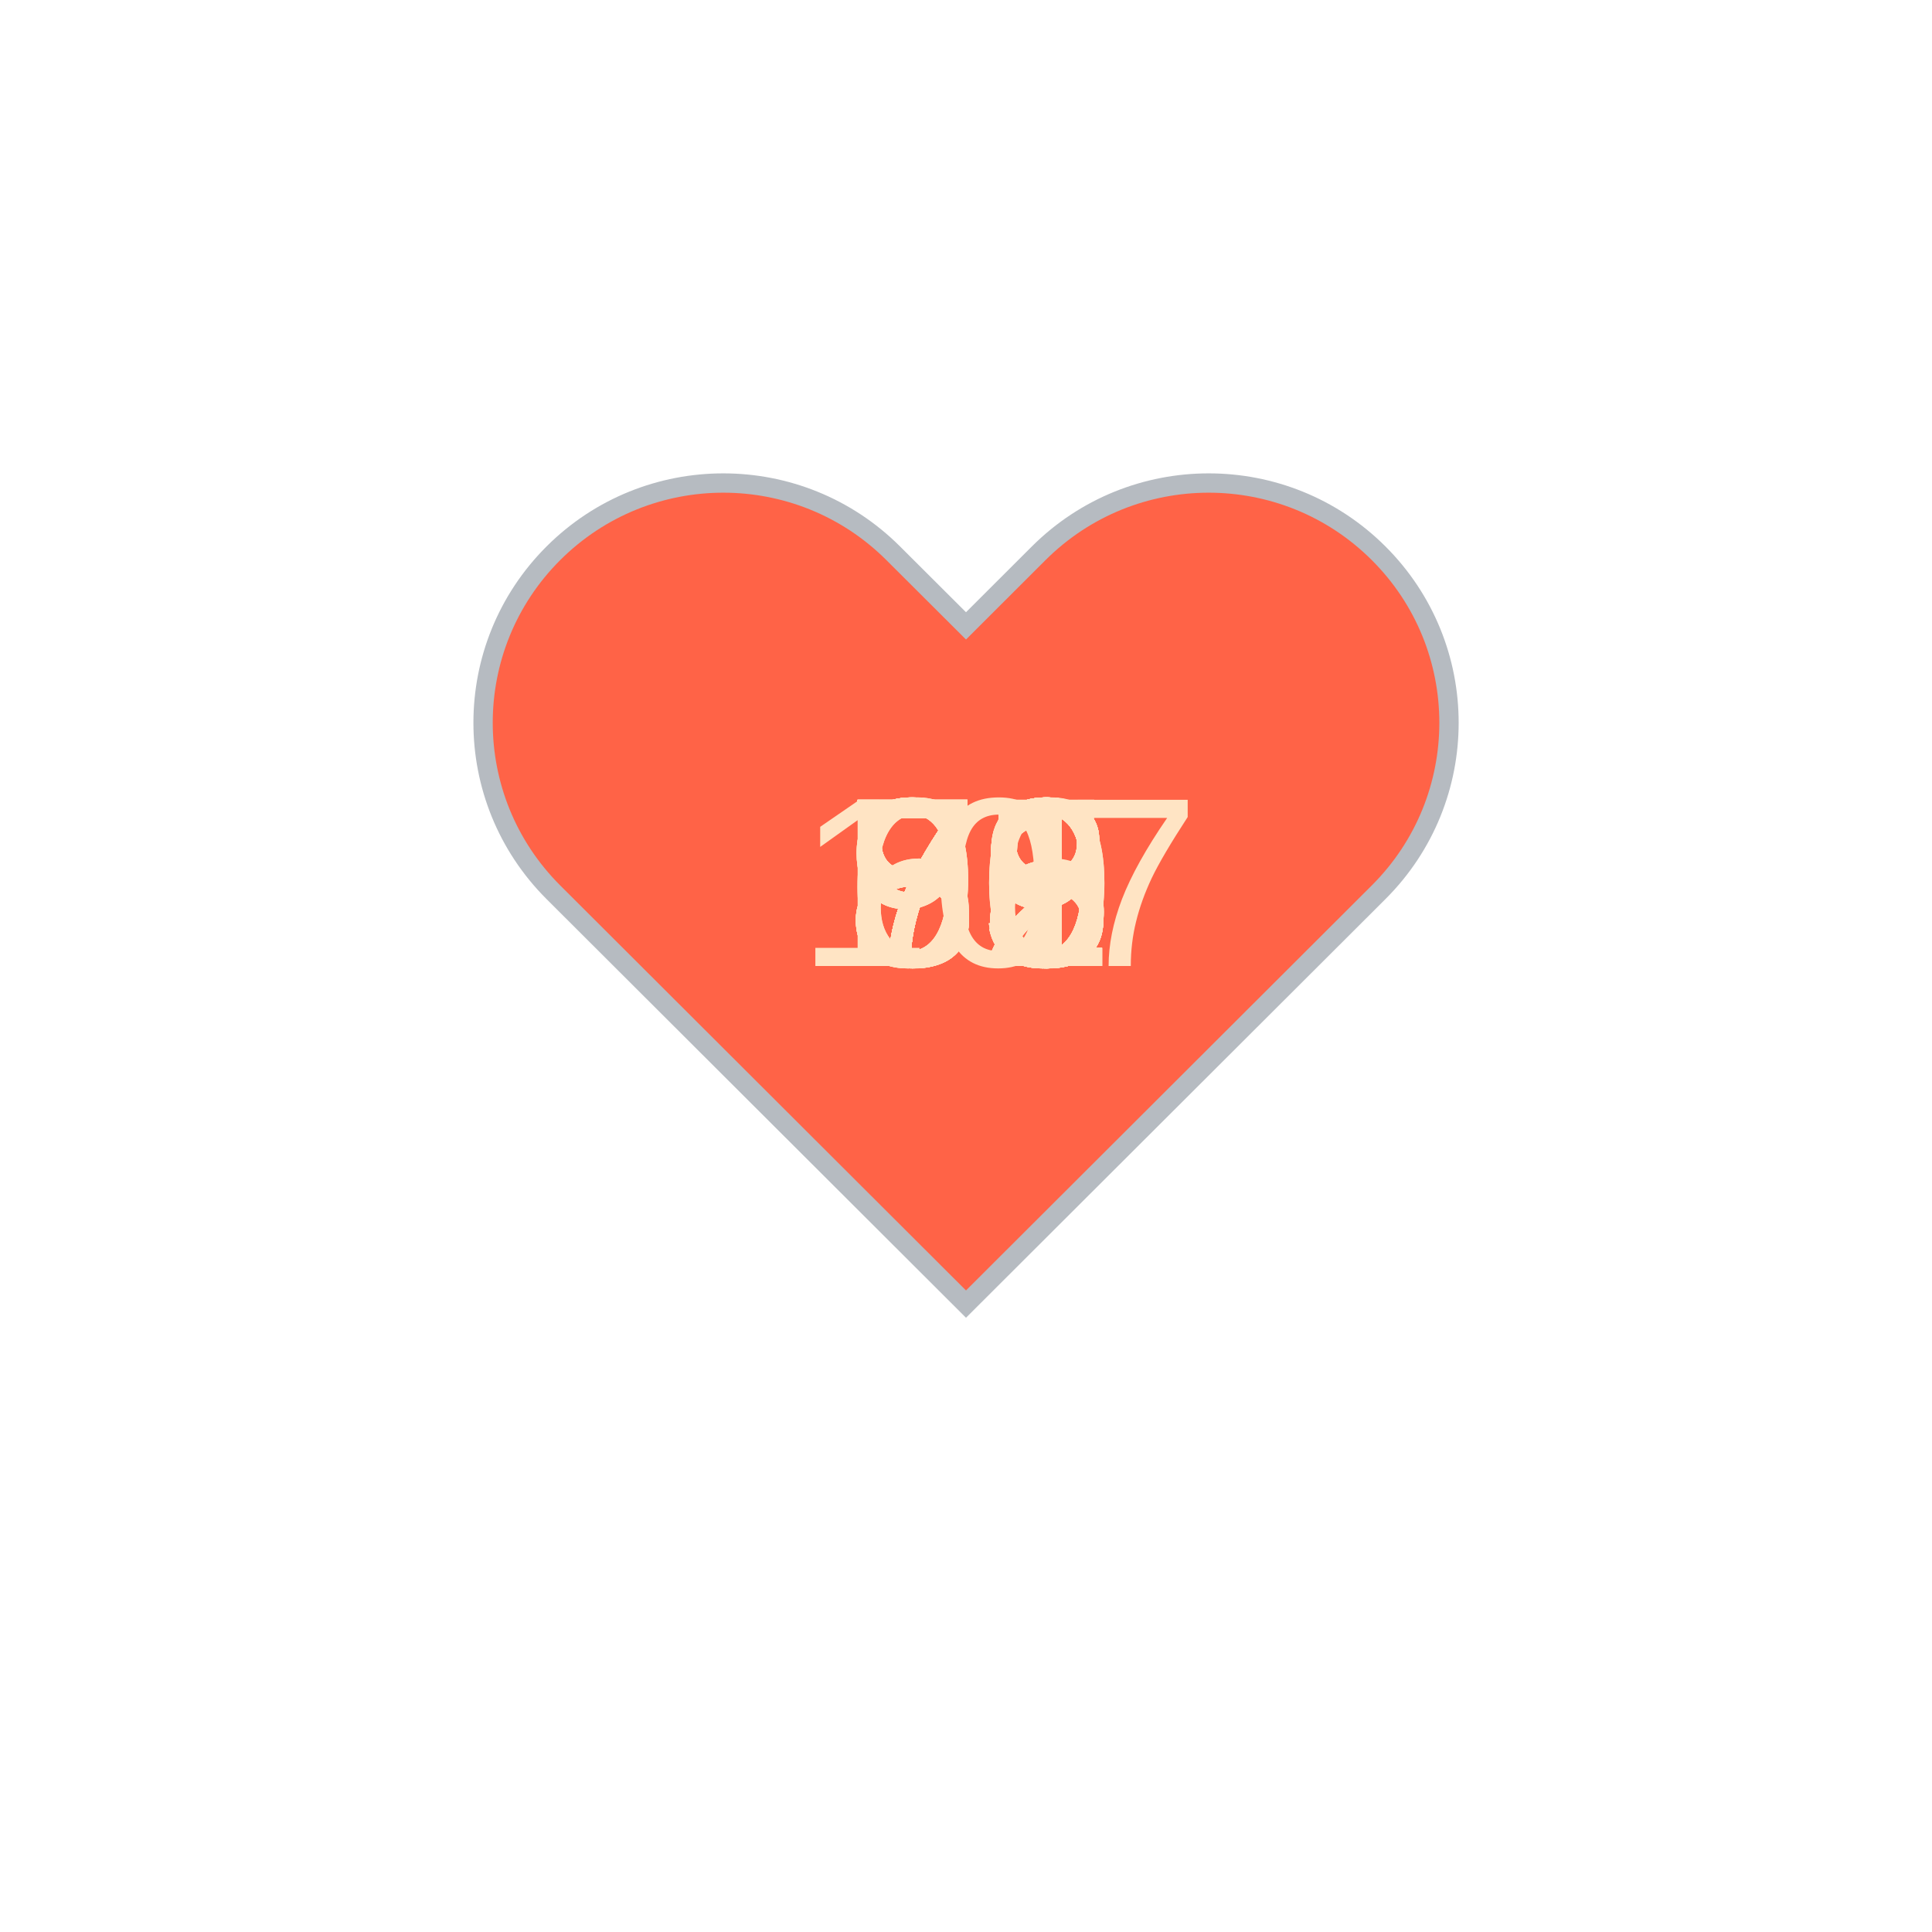
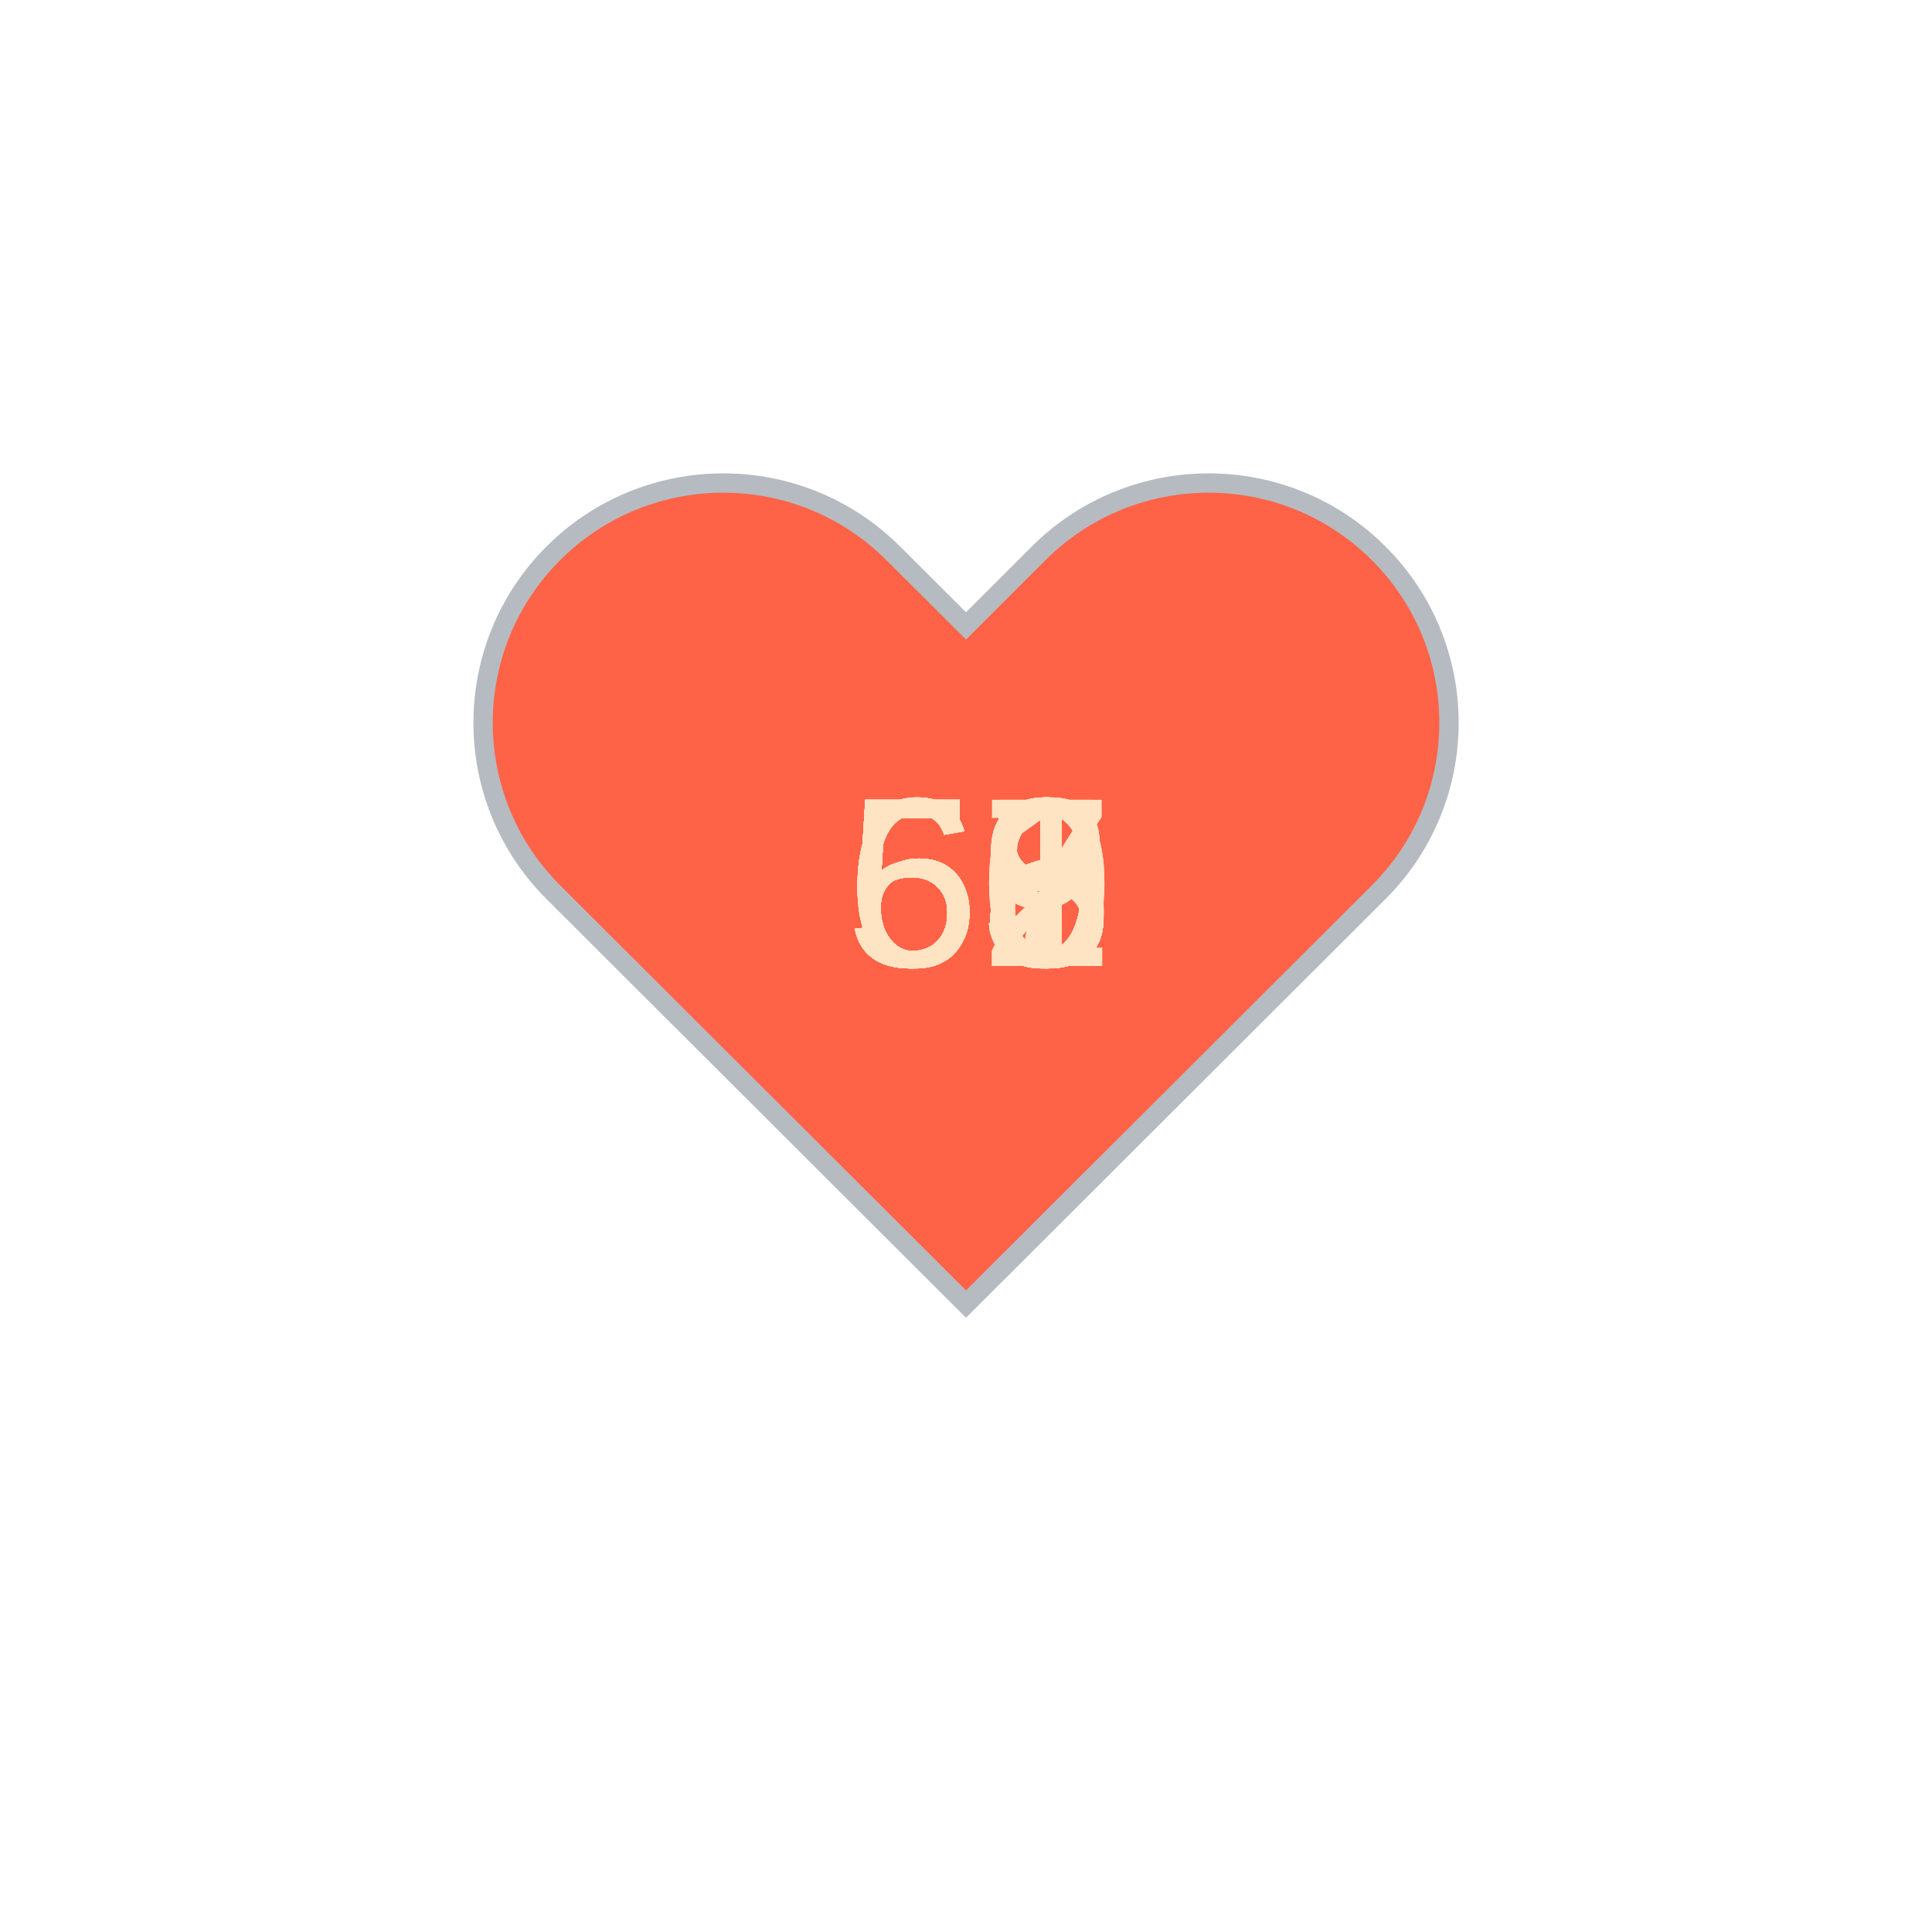
<svg xmlns="http://www.w3.org/2000/svg" baseProfile="full" height="150" version="1.1" viewBox="0,0,200,200" width="150">
  <defs />
  <g transform="translate(100 100)">
    <path d="M92.71,7.27L92.71,7.27c-9.71-9.69-25.46-9.69-35.18,0L50,14.79l-7.54-7.52C32.75-2.42,17-2.42,7.29,7.27v0 c-9.71,9.69-9.71,25.41,0,35.1L50,85l42.71-42.63C102.43,32.68,102.43,16.96,92.71,7.27z" fill="tomato" stroke="#B6BBC1" stroke-width="2" transform="translate(-50 -50)" />
    <animateTransform additive="sum" attributeName="transform" dur="1.2s" repeatCount="indefinite" type="scale" values="1; 1.5; 1.25; 1.5; 1.5; 1;" />
-     <text fill="bisque" style="font-size:25px; font-family:Arial" transform="translate(-12.5 0)">88<animate attributeName="visibility" dur="36.0s" keyTimes="0;0.03;0.07;0.1;0.13;0.17;0.2;0.23;0.27;0.3;0.33;0.37;0.4;0.43;0.47;0.5;0.53;0.57;0.6;0.63;0.67;0.7;0.73;0.77;0.8;0.83;0.87;0.9;0.93;0.97;1.0" repeatCount="indefinite" values="visible;hidden;hidden;hidden;hidden;hidden;hidden;hidden;hidden;hidden;hidden;hidden;hidden;hidden;hidden;hidden;hidden;hidden;hidden;hidden;hidden;hidden;hidden;hidden;hidden;hidden;hidden;hidden;hidden;hidden;hidden" />
+     <text fill="bisque" style="font-size:25px; font-family:Arial" transform="translate(-12.5 0)">59<animate attributeName="visibility" dur="36.0s" keyTimes="0;0.03;0.07;0.1;0.13;0.17;0.2;0.23;0.27;0.3;0.33;0.37;0.4;0.43;0.47;0.5;0.53;0.57;0.6;0.63;0.67;0.7;0.73;0.77;0.8;0.83;0.87;0.9;0.93;0.97;1.0" repeatCount="indefinite" values="visible;hidden;hidden;hidden;hidden;hidden;hidden;hidden;hidden;hidden;hidden;hidden;hidden;hidden;hidden;hidden;hidden;hidden;hidden;hidden;hidden;hidden;hidden;hidden;hidden;hidden;hidden;hidden;hidden;hidden;hidden" />
    </text>
-     <text fill="bisque" style="font-size:25px; font-family:Arial" transform="translate(-12.5 0)">88<animate attributeName="visibility" dur="36.0s" keyTimes="0;0.03;0.07;0.1;0.13;0.17;0.2;0.23;0.27;0.3;0.33;0.37;0.4;0.43;0.47;0.5;0.53;0.57;0.6;0.63;0.67;0.7;0.73;0.77;0.8;0.83;0.87;0.9;0.93;0.97;1.0" repeatCount="indefinite" values="hidden;visible;hidden;hidden;hidden;hidden;hidden;hidden;hidden;hidden;hidden;hidden;hidden;hidden;hidden;hidden;hidden;hidden;hidden;hidden;hidden;hidden;hidden;hidden;hidden;hidden;hidden;hidden;hidden;hidden;hidden" />
+     <text fill="bisque" style="font-size:25px; font-family:Arial" transform="translate(-12.5 0)">58<animate attributeName="visibility" dur="36.0s" keyTimes="0;0.03;0.07;0.1;0.13;0.17;0.2;0.23;0.27;0.3;0.33;0.37;0.4;0.43;0.47;0.5;0.53;0.57;0.6;0.63;0.67;0.7;0.73;0.77;0.8;0.83;0.87;0.9;0.93;0.97;1.0" repeatCount="indefinite" values="hidden;visible;hidden;hidden;hidden;hidden;hidden;hidden;hidden;hidden;hidden;hidden;hidden;hidden;hidden;hidden;hidden;hidden;hidden;hidden;hidden;hidden;hidden;hidden;hidden;hidden;hidden;hidden;hidden;hidden;hidden" />
    </text>
-     <text fill="bisque" style="font-size:25px; font-family:Arial" transform="translate(-17.5 0)">107<animate attributeName="visibility" dur="36.0s" keyTimes="0;0.03;0.07;0.1;0.13;0.17;0.2;0.23;0.27;0.3;0.33;0.37;0.4;0.43;0.47;0.5;0.53;0.57;0.6;0.63;0.67;0.7;0.73;0.77;0.8;0.83;0.87;0.9;0.93;0.97;1.0" repeatCount="indefinite" values="hidden;hidden;visible;hidden;hidden;hidden;hidden;hidden;hidden;hidden;hidden;hidden;hidden;hidden;hidden;hidden;hidden;hidden;hidden;hidden;hidden;hidden;hidden;hidden;hidden;hidden;hidden;hidden;hidden;hidden;hidden" />
+     <text fill="bisque" style="font-size:25px; font-family:Arial" transform="translate(-12.5 0)">58<animate attributeName="visibility" dur="36.0s" keyTimes="0;0.03;0.07;0.1;0.13;0.17;0.2;0.23;0.27;0.3;0.33;0.37;0.4;0.43;0.47;0.5;0.53;0.57;0.6;0.63;0.67;0.7;0.73;0.77;0.8;0.83;0.87;0.9;0.93;0.97;1.0" repeatCount="indefinite" values="hidden;hidden;visible;hidden;hidden;hidden;hidden;hidden;hidden;hidden;hidden;hidden;hidden;hidden;hidden;hidden;hidden;hidden;hidden;hidden;hidden;hidden;hidden;hidden;hidden;hidden;hidden;hidden;hidden;hidden;hidden" />
    </text>
-     <text fill="bisque" style="font-size:25px; font-family:Arial" transform="translate(-12.5 0)">98<animate attributeName="visibility" dur="36.0s" keyTimes="0;0.03;0.07;0.1;0.13;0.17;0.2;0.23;0.27;0.3;0.33;0.37;0.4;0.43;0.47;0.5;0.53;0.57;0.6;0.63;0.67;0.7;0.73;0.77;0.8;0.83;0.87;0.9;0.93;0.97;1.0" repeatCount="indefinite" values="hidden;hidden;hidden;visible;hidden;hidden;hidden;hidden;hidden;hidden;hidden;hidden;hidden;hidden;hidden;hidden;hidden;hidden;hidden;hidden;hidden;hidden;hidden;hidden;hidden;hidden;hidden;hidden;hidden;hidden;hidden" />
+     <text fill="bisque" style="font-size:25px; font-family:Arial" transform="translate(-12.5 0)">58<animate attributeName="visibility" dur="36.0s" keyTimes="0;0.03;0.07;0.1;0.13;0.17;0.2;0.23;0.27;0.3;0.33;0.37;0.4;0.43;0.47;0.5;0.53;0.57;0.6;0.63;0.67;0.7;0.73;0.77;0.8;0.83;0.87;0.9;0.93;0.97;1.0" repeatCount="indefinite" values="hidden;hidden;hidden;visible;hidden;hidden;hidden;hidden;hidden;hidden;hidden;hidden;hidden;hidden;hidden;hidden;hidden;hidden;hidden;hidden;hidden;hidden;hidden;hidden;hidden;hidden;hidden;hidden;hidden;hidden;hidden" />
    </text>
-     <text fill="bisque" style="font-size:25px; font-family:Arial" transform="translate(-12.5 0)">71<animate attributeName="visibility" dur="36.0s" keyTimes="0;0.03;0.07;0.1;0.13;0.17;0.2;0.23;0.27;0.3;0.33;0.37;0.4;0.43;0.47;0.5;0.53;0.57;0.6;0.63;0.67;0.7;0.73;0.77;0.8;0.83;0.87;0.9;0.93;0.97;1.0" repeatCount="indefinite" values="hidden;hidden;hidden;hidden;visible;hidden;hidden;hidden;hidden;hidden;hidden;hidden;hidden;hidden;hidden;hidden;hidden;hidden;hidden;hidden;hidden;hidden;hidden;hidden;hidden;hidden;hidden;hidden;hidden;hidden;hidden" />
+     <text fill="bisque" style="font-size:25px; font-family:Arial" transform="translate(-12.5 0)">55<animate attributeName="visibility" dur="36.0s" keyTimes="0;0.03;0.07;0.1;0.13;0.17;0.2;0.23;0.27;0.3;0.33;0.37;0.4;0.43;0.47;0.5;0.53;0.57;0.6;0.63;0.67;0.7;0.73;0.77;0.8;0.83;0.87;0.9;0.93;0.97;1.0" repeatCount="indefinite" values="hidden;hidden;hidden;hidden;visible;hidden;hidden;hidden;hidden;hidden;hidden;hidden;hidden;hidden;hidden;hidden;hidden;hidden;hidden;hidden;hidden;hidden;hidden;hidden;hidden;hidden;hidden;hidden;hidden;hidden;hidden" />
    </text>
-     <text fill="bisque" style="font-size:25px; font-family:Arial" transform="translate(-12.5 0)">70<animate attributeName="visibility" dur="36.0s" keyTimes="0;0.03;0.07;0.1;0.13;0.17;0.2;0.23;0.27;0.3;0.33;0.37;0.4;0.43;0.47;0.5;0.53;0.57;0.6;0.63;0.67;0.7;0.73;0.77;0.8;0.83;0.87;0.9;0.93;0.97;1.0" repeatCount="indefinite" values="hidden;hidden;hidden;hidden;hidden;visible;hidden;hidden;hidden;hidden;hidden;hidden;hidden;hidden;hidden;hidden;hidden;hidden;hidden;hidden;hidden;hidden;hidden;hidden;hidden;hidden;hidden;hidden;hidden;hidden;hidden" />
+     <text fill="bisque" style="font-size:25px; font-family:Arial" transform="translate(-12.5 0)">58<animate attributeName="visibility" dur="36.0s" keyTimes="0;0.03;0.07;0.1;0.13;0.17;0.2;0.23;0.27;0.3;0.33;0.37;0.4;0.43;0.47;0.5;0.53;0.57;0.6;0.63;0.67;0.7;0.73;0.77;0.8;0.83;0.87;0.9;0.93;0.97;1.0" repeatCount="indefinite" values="hidden;hidden;hidden;hidden;hidden;visible;hidden;hidden;hidden;hidden;hidden;hidden;hidden;hidden;hidden;hidden;hidden;hidden;hidden;hidden;hidden;hidden;hidden;hidden;hidden;hidden;hidden;hidden;hidden;hidden;hidden" />
    </text>
-     <text fill="bisque" style="font-size:25px; font-family:Arial" transform="translate(-12.5 0)">72<animate attributeName="visibility" dur="36.0s" keyTimes="0;0.03;0.07;0.1;0.13;0.17;0.2;0.23;0.27;0.3;0.33;0.37;0.4;0.43;0.47;0.5;0.53;0.57;0.6;0.63;0.67;0.7;0.73;0.77;0.8;0.83;0.87;0.9;0.93;0.97;1.0" repeatCount="indefinite" values="hidden;hidden;hidden;hidden;hidden;hidden;visible;hidden;hidden;hidden;hidden;hidden;hidden;hidden;hidden;hidden;hidden;hidden;hidden;hidden;hidden;hidden;hidden;hidden;hidden;hidden;hidden;hidden;hidden;hidden;hidden" />
+     <text fill="bisque" style="font-size:25px; font-family:Arial" transform="translate(-12.5 0)">58<animate attributeName="visibility" dur="36.0s" keyTimes="0;0.03;0.07;0.1;0.13;0.17;0.2;0.23;0.27;0.3;0.33;0.37;0.4;0.43;0.47;0.5;0.53;0.57;0.6;0.63;0.67;0.7;0.73;0.77;0.8;0.83;0.87;0.9;0.93;0.97;1.0" repeatCount="indefinite" values="hidden;hidden;hidden;hidden;hidden;hidden;visible;hidden;hidden;hidden;hidden;hidden;hidden;hidden;hidden;hidden;hidden;hidden;hidden;hidden;hidden;hidden;hidden;hidden;hidden;hidden;hidden;hidden;hidden;hidden;hidden" />
    </text>
-     <text fill="bisque" style="font-size:25px; font-family:Arial" transform="translate(-12.5 0)">71<animate attributeName="visibility" dur="36.0s" keyTimes="0;0.03;0.07;0.1;0.13;0.17;0.2;0.23;0.27;0.3;0.33;0.37;0.4;0.43;0.47;0.5;0.53;0.57;0.6;0.63;0.67;0.7;0.73;0.77;0.8;0.83;0.87;0.9;0.93;0.97;1.0" repeatCount="indefinite" values="hidden;hidden;hidden;hidden;hidden;hidden;hidden;visible;hidden;hidden;hidden;hidden;hidden;hidden;hidden;hidden;hidden;hidden;hidden;hidden;hidden;hidden;hidden;hidden;hidden;hidden;hidden;hidden;hidden;hidden;hidden" />
+     <text fill="bisque" style="font-size:25px; font-family:Arial" transform="translate(-12.5 0)">59<animate attributeName="visibility" dur="36.0s" keyTimes="0;0.03;0.07;0.1;0.13;0.17;0.2;0.23;0.27;0.3;0.33;0.37;0.4;0.43;0.47;0.5;0.53;0.57;0.6;0.63;0.67;0.7;0.73;0.77;0.8;0.83;0.87;0.9;0.93;0.97;1.0" repeatCount="indefinite" values="hidden;hidden;hidden;hidden;hidden;hidden;hidden;visible;hidden;hidden;hidden;hidden;hidden;hidden;hidden;hidden;hidden;hidden;hidden;hidden;hidden;hidden;hidden;hidden;hidden;hidden;hidden;hidden;hidden;hidden;hidden" />
    </text>
-     <text fill="bisque" style="font-size:25px; font-family:Arial" transform="translate(-12.5 0)">71<animate attributeName="visibility" dur="36.0s" keyTimes="0;0.03;0.07;0.1;0.13;0.17;0.2;0.23;0.27;0.3;0.33;0.37;0.4;0.43;0.47;0.5;0.53;0.57;0.6;0.63;0.67;0.7;0.73;0.77;0.8;0.83;0.87;0.9;0.93;0.97;1.0" repeatCount="indefinite" values="hidden;hidden;hidden;hidden;hidden;hidden;hidden;hidden;visible;hidden;hidden;hidden;hidden;hidden;hidden;hidden;hidden;hidden;hidden;hidden;hidden;hidden;hidden;hidden;hidden;hidden;hidden;hidden;hidden;hidden;hidden" />
+     <text fill="bisque" style="font-size:25px; font-family:Arial" transform="translate(-12.5 0)">59<animate attributeName="visibility" dur="36.0s" keyTimes="0;0.03;0.07;0.1;0.13;0.17;0.2;0.23;0.27;0.3;0.33;0.37;0.4;0.43;0.47;0.5;0.53;0.57;0.6;0.63;0.67;0.7;0.73;0.77;0.8;0.83;0.87;0.9;0.93;0.97;1.0" repeatCount="indefinite" values="hidden;hidden;hidden;hidden;hidden;hidden;hidden;hidden;visible;hidden;hidden;hidden;hidden;hidden;hidden;hidden;hidden;hidden;hidden;hidden;hidden;hidden;hidden;hidden;hidden;hidden;hidden;hidden;hidden;hidden;hidden" />
    </text>
-     <text fill="bisque" style="font-size:25px; font-family:Arial" transform="translate(-12.5 0)">69<animate attributeName="visibility" dur="36.0s" keyTimes="0;0.03;0.07;0.1;0.13;0.17;0.2;0.23;0.27;0.3;0.33;0.37;0.4;0.43;0.47;0.5;0.53;0.57;0.6;0.63;0.67;0.7;0.73;0.77;0.8;0.83;0.87;0.9;0.93;0.97;1.0" repeatCount="indefinite" values="hidden;hidden;hidden;hidden;hidden;hidden;hidden;hidden;hidden;visible;hidden;hidden;hidden;hidden;hidden;hidden;hidden;hidden;hidden;hidden;hidden;hidden;hidden;hidden;hidden;hidden;hidden;hidden;hidden;hidden;hidden" />
+     <text fill="bisque" style="font-size:25px; font-family:Arial" transform="translate(-12.5 0)">59<animate attributeName="visibility" dur="36.0s" keyTimes="0;0.03;0.07;0.1;0.13;0.17;0.2;0.23;0.27;0.3;0.33;0.37;0.4;0.43;0.47;0.5;0.53;0.57;0.6;0.63;0.67;0.7;0.73;0.77;0.8;0.83;0.87;0.9;0.93;0.97;1.0" repeatCount="indefinite" values="hidden;hidden;hidden;hidden;hidden;hidden;hidden;hidden;hidden;visible;hidden;hidden;hidden;hidden;hidden;hidden;hidden;hidden;hidden;hidden;hidden;hidden;hidden;hidden;hidden;hidden;hidden;hidden;hidden;hidden;hidden" />
    </text>
-     <text fill="bisque" style="font-size:25px; font-family:Arial" transform="translate(-12.5 0)">75<animate attributeName="visibility" dur="36.0s" keyTimes="0;0.03;0.07;0.1;0.13;0.17;0.2;0.23;0.27;0.3;0.33;0.37;0.4;0.43;0.47;0.5;0.53;0.57;0.6;0.63;0.67;0.7;0.73;0.77;0.8;0.83;0.87;0.9;0.93;0.97;1.0" repeatCount="indefinite" values="hidden;hidden;hidden;hidden;hidden;hidden;hidden;hidden;hidden;hidden;visible;hidden;hidden;hidden;hidden;hidden;hidden;hidden;hidden;hidden;hidden;hidden;hidden;hidden;hidden;hidden;hidden;hidden;hidden;hidden;hidden" />
+     <text fill="bisque" style="font-size:25px; font-family:Arial" transform="translate(-12.5 0)">59<animate attributeName="visibility" dur="36.0s" keyTimes="0;0.03;0.07;0.1;0.13;0.17;0.2;0.23;0.27;0.3;0.33;0.37;0.4;0.43;0.47;0.5;0.53;0.57;0.6;0.63;0.67;0.7;0.73;0.77;0.8;0.83;0.87;0.9;0.93;0.97;1.0" repeatCount="indefinite" values="hidden;hidden;hidden;hidden;hidden;hidden;hidden;hidden;hidden;hidden;visible;hidden;hidden;hidden;hidden;hidden;hidden;hidden;hidden;hidden;hidden;hidden;hidden;hidden;hidden;hidden;hidden;hidden;hidden;hidden;hidden" />
    </text>
-     <text fill="bisque" style="font-size:25px; font-family:Arial" transform="translate(-12.5 0)">81<animate attributeName="visibility" dur="36.0s" keyTimes="0;0.03;0.07;0.1;0.13;0.17;0.2;0.23;0.27;0.3;0.33;0.37;0.4;0.43;0.47;0.5;0.53;0.57;0.6;0.63;0.67;0.7;0.73;0.77;0.8;0.83;0.87;0.9;0.93;0.97;1.0" repeatCount="indefinite" values="hidden;hidden;hidden;hidden;hidden;hidden;hidden;hidden;hidden;hidden;hidden;visible;hidden;hidden;hidden;hidden;hidden;hidden;hidden;hidden;hidden;hidden;hidden;hidden;hidden;hidden;hidden;hidden;hidden;hidden;hidden" />
+     <text fill="bisque" style="font-size:25px; font-family:Arial" transform="translate(-12.5 0)">60<animate attributeName="visibility" dur="36.0s" keyTimes="0;0.03;0.07;0.1;0.13;0.17;0.2;0.23;0.27;0.3;0.33;0.37;0.4;0.43;0.47;0.5;0.53;0.57;0.6;0.63;0.67;0.7;0.73;0.77;0.8;0.83;0.87;0.9;0.93;0.97;1.0" repeatCount="indefinite" values="hidden;hidden;hidden;hidden;hidden;hidden;hidden;hidden;hidden;hidden;hidden;visible;hidden;hidden;hidden;hidden;hidden;hidden;hidden;hidden;hidden;hidden;hidden;hidden;hidden;hidden;hidden;hidden;hidden;hidden;hidden" />
    </text>
-     <text fill="bisque" style="font-size:25px; font-family:Arial" transform="translate(-12.5 0)">98<animate attributeName="visibility" dur="36.0s" keyTimes="0;0.03;0.07;0.1;0.13;0.17;0.2;0.23;0.27;0.3;0.33;0.37;0.4;0.43;0.47;0.5;0.53;0.57;0.6;0.63;0.67;0.7;0.73;0.77;0.8;0.83;0.87;0.9;0.93;0.97;1.0" repeatCount="indefinite" values="hidden;hidden;hidden;hidden;hidden;hidden;hidden;hidden;hidden;hidden;hidden;hidden;visible;hidden;hidden;hidden;hidden;hidden;hidden;hidden;hidden;hidden;hidden;hidden;hidden;hidden;hidden;hidden;hidden;hidden;hidden" />
+     <text fill="bisque" style="font-size:25px; font-family:Arial" transform="translate(-12.5 0)">59<animate attributeName="visibility" dur="36.0s" keyTimes="0;0.03;0.07;0.1;0.13;0.17;0.2;0.23;0.27;0.3;0.33;0.37;0.4;0.43;0.47;0.5;0.53;0.57;0.6;0.63;0.67;0.7;0.73;0.77;0.8;0.83;0.87;0.9;0.93;0.97;1.0" repeatCount="indefinite" values="hidden;hidden;hidden;hidden;hidden;hidden;hidden;hidden;hidden;hidden;hidden;hidden;visible;hidden;hidden;hidden;hidden;hidden;hidden;hidden;hidden;hidden;hidden;hidden;hidden;hidden;hidden;hidden;hidden;hidden;hidden" />
    </text>
-     <text fill="bisque" style="font-size:25px; font-family:Arial" transform="translate(-12.5 0)">93<animate attributeName="visibility" dur="36.0s" keyTimes="0;0.03;0.07;0.1;0.13;0.17;0.2;0.23;0.27;0.3;0.33;0.37;0.4;0.43;0.47;0.5;0.53;0.57;0.6;0.63;0.67;0.7;0.73;0.77;0.8;0.83;0.87;0.9;0.93;0.97;1.0" repeatCount="indefinite" values="hidden;hidden;hidden;hidden;hidden;hidden;hidden;hidden;hidden;hidden;hidden;hidden;hidden;visible;hidden;hidden;hidden;hidden;hidden;hidden;hidden;hidden;hidden;hidden;hidden;hidden;hidden;hidden;hidden;hidden;hidden" />
+     <text fill="bisque" style="font-size:25px; font-family:Arial" transform="translate(-12.5 0)">58<animate attributeName="visibility" dur="36.0s" keyTimes="0;0.03;0.07;0.1;0.13;0.17;0.2;0.23;0.27;0.3;0.33;0.37;0.4;0.43;0.47;0.5;0.53;0.57;0.6;0.63;0.67;0.7;0.73;0.77;0.8;0.83;0.87;0.9;0.93;0.97;1.0" repeatCount="indefinite" values="hidden;hidden;hidden;hidden;hidden;hidden;hidden;hidden;hidden;hidden;hidden;hidden;hidden;visible;hidden;hidden;hidden;hidden;hidden;hidden;hidden;hidden;hidden;hidden;hidden;hidden;hidden;hidden;hidden;hidden;hidden" />
    </text>
-     <text fill="bisque" style="font-size:25px; font-family:Arial" transform="translate(-12.5 0)">79<animate attributeName="visibility" dur="36.0s" keyTimes="0;0.03;0.07;0.1;0.13;0.17;0.2;0.23;0.27;0.3;0.33;0.37;0.4;0.43;0.47;0.5;0.53;0.57;0.6;0.63;0.67;0.7;0.73;0.77;0.8;0.83;0.87;0.9;0.93;0.97;1.0" repeatCount="indefinite" values="hidden;hidden;hidden;hidden;hidden;hidden;hidden;hidden;hidden;hidden;hidden;hidden;hidden;hidden;visible;hidden;hidden;hidden;hidden;hidden;hidden;hidden;hidden;hidden;hidden;hidden;hidden;hidden;hidden;hidden;hidden" />
+     <text fill="bisque" style="font-size:25px; font-family:Arial" transform="translate(-12.5 0)">58<animate attributeName="visibility" dur="36.0s" keyTimes="0;0.03;0.07;0.1;0.13;0.17;0.2;0.23;0.27;0.3;0.33;0.37;0.4;0.43;0.47;0.5;0.53;0.57;0.6;0.63;0.67;0.7;0.73;0.77;0.8;0.83;0.87;0.9;0.93;0.97;1.0" repeatCount="indefinite" values="hidden;hidden;hidden;hidden;hidden;hidden;hidden;hidden;hidden;hidden;hidden;hidden;hidden;hidden;visible;hidden;hidden;hidden;hidden;hidden;hidden;hidden;hidden;hidden;hidden;hidden;hidden;hidden;hidden;hidden;hidden" />
    </text>
-     <text fill="bisque" style="font-size:25px; font-family:Arial" transform="translate(-12.5 0)">75<animate attributeName="visibility" dur="36.0s" keyTimes="0;0.03;0.07;0.1;0.13;0.17;0.2;0.23;0.27;0.3;0.33;0.37;0.4;0.43;0.47;0.5;0.53;0.57;0.6;0.63;0.67;0.7;0.73;0.77;0.8;0.83;0.87;0.9;0.93;0.97;1.0" repeatCount="indefinite" values="hidden;hidden;hidden;hidden;hidden;hidden;hidden;hidden;hidden;hidden;hidden;hidden;hidden;hidden;hidden;visible;hidden;hidden;hidden;hidden;hidden;hidden;hidden;hidden;hidden;hidden;hidden;hidden;hidden;hidden;hidden" />
+     <text fill="bisque" style="font-size:25px; font-family:Arial" transform="translate(-12.5 0)">53<animate attributeName="visibility" dur="36.0s" keyTimes="0;0.03;0.07;0.1;0.13;0.17;0.2;0.23;0.27;0.3;0.33;0.37;0.4;0.43;0.47;0.5;0.53;0.57;0.6;0.63;0.67;0.7;0.73;0.77;0.8;0.83;0.87;0.9;0.93;0.97;1.0" repeatCount="indefinite" values="hidden;hidden;hidden;hidden;hidden;hidden;hidden;hidden;hidden;hidden;hidden;hidden;hidden;hidden;hidden;visible;hidden;hidden;hidden;hidden;hidden;hidden;hidden;hidden;hidden;hidden;hidden;hidden;hidden;hidden;hidden" />
    </text>
-     <text fill="bisque" style="font-size:25px; font-family:Arial" transform="translate(-12.5 0)">78<animate attributeName="visibility" dur="36.0s" keyTimes="0;0.03;0.07;0.1;0.13;0.17;0.2;0.23;0.27;0.3;0.33;0.37;0.4;0.43;0.47;0.5;0.53;0.57;0.6;0.63;0.67;0.7;0.73;0.77;0.8;0.83;0.87;0.9;0.93;0.97;1.0" repeatCount="indefinite" values="hidden;hidden;hidden;hidden;hidden;hidden;hidden;hidden;hidden;hidden;hidden;hidden;hidden;hidden;hidden;hidden;visible;hidden;hidden;hidden;hidden;hidden;hidden;hidden;hidden;hidden;hidden;hidden;hidden;hidden;hidden" />
+     <text fill="bisque" style="font-size:25px; font-family:Arial" transform="translate(-12.5 0)">55<animate attributeName="visibility" dur="36.0s" keyTimes="0;0.03;0.07;0.1;0.13;0.17;0.2;0.23;0.27;0.3;0.33;0.37;0.4;0.43;0.47;0.5;0.53;0.57;0.6;0.63;0.67;0.7;0.73;0.77;0.8;0.83;0.87;0.9;0.93;0.97;1.0" repeatCount="indefinite" values="hidden;hidden;hidden;hidden;hidden;hidden;hidden;hidden;hidden;hidden;hidden;hidden;hidden;hidden;hidden;hidden;visible;hidden;hidden;hidden;hidden;hidden;hidden;hidden;hidden;hidden;hidden;hidden;hidden;hidden;hidden" />
    </text>
-     <text fill="bisque" style="font-size:25px; font-family:Arial" transform="translate(-12.5 0)">79<animate attributeName="visibility" dur="36.0s" keyTimes="0;0.03;0.07;0.1;0.13;0.17;0.2;0.23;0.27;0.3;0.33;0.37;0.4;0.43;0.47;0.5;0.53;0.57;0.6;0.63;0.67;0.7;0.73;0.77;0.8;0.83;0.87;0.9;0.93;0.97;1.0" repeatCount="indefinite" values="hidden;hidden;hidden;hidden;hidden;hidden;hidden;hidden;hidden;hidden;hidden;hidden;hidden;hidden;hidden;hidden;hidden;visible;hidden;hidden;hidden;hidden;hidden;hidden;hidden;hidden;hidden;hidden;hidden;hidden;hidden" />
+     <text fill="bisque" style="font-size:25px; font-family:Arial" transform="translate(-12.5 0)">56<animate attributeName="visibility" dur="36.0s" keyTimes="0;0.03;0.07;0.1;0.13;0.17;0.2;0.23;0.27;0.3;0.33;0.37;0.4;0.43;0.47;0.5;0.53;0.57;0.6;0.63;0.67;0.7;0.73;0.77;0.8;0.83;0.87;0.9;0.93;0.97;1.0" repeatCount="indefinite" values="hidden;hidden;hidden;hidden;hidden;hidden;hidden;hidden;hidden;hidden;hidden;hidden;hidden;hidden;hidden;hidden;hidden;visible;hidden;hidden;hidden;hidden;hidden;hidden;hidden;hidden;hidden;hidden;hidden;hidden;hidden" />
    </text>
-     <text fill="bisque" style="font-size:25px; font-family:Arial" transform="translate(-12.5 0)">76<animate attributeName="visibility" dur="36.0s" keyTimes="0;0.03;0.07;0.1;0.13;0.17;0.2;0.23;0.27;0.3;0.33;0.37;0.4;0.43;0.47;0.5;0.53;0.57;0.6;0.63;0.67;0.7;0.73;0.77;0.8;0.83;0.87;0.9;0.93;0.97;1.0" repeatCount="indefinite" values="hidden;hidden;hidden;hidden;hidden;hidden;hidden;hidden;hidden;hidden;hidden;hidden;hidden;hidden;hidden;hidden;hidden;hidden;visible;hidden;hidden;hidden;hidden;hidden;hidden;hidden;hidden;hidden;hidden;hidden;hidden" />
+     <text fill="bisque" style="font-size:25px; font-family:Arial" transform="translate(-12.5 0)">63<animate attributeName="visibility" dur="36.0s" keyTimes="0;0.03;0.07;0.1;0.13;0.17;0.2;0.23;0.27;0.3;0.33;0.37;0.4;0.43;0.47;0.5;0.53;0.57;0.6;0.63;0.67;0.7;0.73;0.77;0.8;0.83;0.87;0.9;0.93;0.97;1.0" repeatCount="indefinite" values="hidden;hidden;hidden;hidden;hidden;hidden;hidden;hidden;hidden;hidden;hidden;hidden;hidden;hidden;hidden;hidden;hidden;hidden;visible;hidden;hidden;hidden;hidden;hidden;hidden;hidden;hidden;hidden;hidden;hidden;hidden" />
    </text>
-     <text fill="bisque" style="font-size:25px; font-family:Arial" transform="translate(-12.5 0)">82<animate attributeName="visibility" dur="36.0s" keyTimes="0;0.03;0.07;0.1;0.13;0.17;0.2;0.23;0.27;0.3;0.33;0.37;0.4;0.43;0.47;0.5;0.53;0.57;0.6;0.63;0.67;0.7;0.73;0.77;0.8;0.83;0.87;0.9;0.93;0.97;1.0" repeatCount="indefinite" values="hidden;hidden;hidden;hidden;hidden;hidden;hidden;hidden;hidden;hidden;hidden;hidden;hidden;hidden;hidden;hidden;hidden;hidden;hidden;visible;hidden;hidden;hidden;hidden;hidden;hidden;hidden;hidden;hidden;hidden;hidden" />
+     <text fill="bisque" style="font-size:25px; font-family:Arial" transform="translate(-12.5 0)">62<animate attributeName="visibility" dur="36.0s" keyTimes="0;0.03;0.07;0.1;0.13;0.17;0.2;0.23;0.27;0.3;0.33;0.37;0.4;0.43;0.47;0.5;0.53;0.57;0.6;0.63;0.67;0.7;0.73;0.77;0.8;0.83;0.87;0.9;0.93;0.97;1.0" repeatCount="indefinite" values="hidden;hidden;hidden;hidden;hidden;hidden;hidden;hidden;hidden;hidden;hidden;hidden;hidden;hidden;hidden;hidden;hidden;hidden;hidden;visible;hidden;hidden;hidden;hidden;hidden;hidden;hidden;hidden;hidden;hidden;hidden" />
    </text>
-     <text fill="bisque" style="font-size:25px; font-family:Arial" transform="translate(-12.5 0)">79<animate attributeName="visibility" dur="36.0s" keyTimes="0;0.03;0.07;0.1;0.13;0.17;0.2;0.23;0.27;0.3;0.33;0.37;0.4;0.43;0.47;0.5;0.53;0.57;0.6;0.63;0.67;0.7;0.73;0.77;0.8;0.83;0.87;0.9;0.93;0.97;1.0" repeatCount="indefinite" values="hidden;hidden;hidden;hidden;hidden;hidden;hidden;hidden;hidden;hidden;hidden;hidden;hidden;hidden;hidden;hidden;hidden;hidden;hidden;hidden;visible;hidden;hidden;hidden;hidden;hidden;hidden;hidden;hidden;hidden;hidden" />
+     <text fill="bisque" style="font-size:25px; font-family:Arial" transform="translate(-12.5 0)">63<animate attributeName="visibility" dur="36.0s" keyTimes="0;0.03;0.07;0.1;0.13;0.17;0.2;0.23;0.27;0.3;0.33;0.37;0.4;0.43;0.47;0.5;0.53;0.57;0.6;0.63;0.67;0.7;0.73;0.77;0.8;0.83;0.87;0.9;0.93;0.97;1.0" repeatCount="indefinite" values="hidden;hidden;hidden;hidden;hidden;hidden;hidden;hidden;hidden;hidden;hidden;hidden;hidden;hidden;hidden;hidden;hidden;hidden;hidden;hidden;visible;hidden;hidden;hidden;hidden;hidden;hidden;hidden;hidden;hidden;hidden" />
    </text>
-     <text fill="bisque" style="font-size:25px; font-family:Arial" transform="translate(-12.5 0)">72<animate attributeName="visibility" dur="36.0s" keyTimes="0;0.03;0.07;0.1;0.13;0.17;0.2;0.23;0.27;0.3;0.33;0.37;0.4;0.43;0.47;0.5;0.53;0.57;0.6;0.63;0.67;0.7;0.73;0.77;0.8;0.83;0.87;0.9;0.93;0.97;1.0" repeatCount="indefinite" values="hidden;hidden;hidden;hidden;hidden;hidden;hidden;hidden;hidden;hidden;hidden;hidden;hidden;hidden;hidden;hidden;hidden;hidden;hidden;hidden;hidden;visible;hidden;hidden;hidden;hidden;hidden;hidden;hidden;hidden;hidden" />
+     <text fill="bisque" style="font-size:25px; font-family:Arial" transform="translate(-12.5 0)">58<animate attributeName="visibility" dur="36.0s" keyTimes="0;0.03;0.07;0.1;0.13;0.17;0.2;0.23;0.27;0.3;0.33;0.37;0.4;0.43;0.47;0.5;0.53;0.57;0.6;0.63;0.67;0.7;0.73;0.77;0.8;0.83;0.87;0.9;0.93;0.97;1.0" repeatCount="indefinite" values="hidden;hidden;hidden;hidden;hidden;hidden;hidden;hidden;hidden;hidden;hidden;hidden;hidden;hidden;hidden;hidden;hidden;hidden;hidden;hidden;hidden;visible;hidden;hidden;hidden;hidden;hidden;hidden;hidden;hidden;hidden" />
    </text>
-     <text fill="bisque" style="font-size:25px; font-family:Arial" transform="translate(-12.5 0)">73<animate attributeName="visibility" dur="36.0s" keyTimes="0;0.03;0.07;0.1;0.13;0.17;0.2;0.23;0.27;0.3;0.33;0.37;0.4;0.43;0.47;0.5;0.53;0.57;0.6;0.63;0.67;0.7;0.73;0.77;0.8;0.83;0.87;0.9;0.93;0.97;1.0" repeatCount="indefinite" values="hidden;hidden;hidden;hidden;hidden;hidden;hidden;hidden;hidden;hidden;hidden;hidden;hidden;hidden;hidden;hidden;hidden;hidden;hidden;hidden;hidden;hidden;visible;hidden;hidden;hidden;hidden;hidden;hidden;hidden;hidden" />
+     <text fill="bisque" style="font-size:25px; font-family:Arial" transform="translate(-12.5 0)">59<animate attributeName="visibility" dur="36.0s" keyTimes="0;0.03;0.07;0.1;0.13;0.17;0.2;0.23;0.27;0.3;0.33;0.37;0.4;0.43;0.47;0.5;0.53;0.57;0.6;0.63;0.67;0.7;0.73;0.77;0.8;0.83;0.87;0.9;0.93;0.97;1.0" repeatCount="indefinite" values="hidden;hidden;hidden;hidden;hidden;hidden;hidden;hidden;hidden;hidden;hidden;hidden;hidden;hidden;hidden;hidden;hidden;hidden;hidden;hidden;hidden;hidden;visible;hidden;hidden;hidden;hidden;hidden;hidden;hidden;hidden" />
    </text>
-     <text fill="bisque" style="font-size:25px; font-family:Arial" transform="translate(-12.5 0)">79<animate attributeName="visibility" dur="36.0s" keyTimes="0;0.03;0.07;0.1;0.13;0.17;0.2;0.23;0.27;0.3;0.33;0.37;0.4;0.43;0.47;0.5;0.53;0.57;0.6;0.63;0.67;0.7;0.73;0.77;0.8;0.83;0.87;0.9;0.93;0.97;1.0" repeatCount="indefinite" values="hidden;hidden;hidden;hidden;hidden;hidden;hidden;hidden;hidden;hidden;hidden;hidden;hidden;hidden;hidden;hidden;hidden;hidden;hidden;hidden;hidden;hidden;hidden;visible;hidden;hidden;hidden;hidden;hidden;hidden;hidden" />
+     <text fill="bisque" style="font-size:25px; font-family:Arial" transform="translate(-12.5 0)">60<animate attributeName="visibility" dur="36.0s" keyTimes="0;0.03;0.07;0.1;0.13;0.17;0.2;0.23;0.27;0.3;0.33;0.37;0.4;0.43;0.47;0.5;0.53;0.57;0.6;0.63;0.67;0.7;0.73;0.77;0.8;0.83;0.87;0.9;0.93;0.97;1.0" repeatCount="indefinite" values="hidden;hidden;hidden;hidden;hidden;hidden;hidden;hidden;hidden;hidden;hidden;hidden;hidden;hidden;hidden;hidden;hidden;hidden;hidden;hidden;hidden;hidden;hidden;visible;hidden;hidden;hidden;hidden;hidden;hidden;hidden" />
    </text>
-     <text fill="bisque" style="font-size:25px; font-family:Arial" transform="translate(-12.5 0)">75<animate attributeName="visibility" dur="36.0s" keyTimes="0;0.03;0.07;0.1;0.13;0.17;0.2;0.23;0.27;0.3;0.33;0.37;0.4;0.43;0.47;0.5;0.53;0.57;0.6;0.63;0.67;0.7;0.73;0.77;0.8;0.83;0.87;0.9;0.93;0.97;1.0" repeatCount="indefinite" values="hidden;hidden;hidden;hidden;hidden;hidden;hidden;hidden;hidden;hidden;hidden;hidden;hidden;hidden;hidden;hidden;hidden;hidden;hidden;hidden;hidden;hidden;hidden;hidden;visible;hidden;hidden;hidden;hidden;hidden;hidden" />
+     <text fill="bisque" style="font-size:25px; font-family:Arial" transform="translate(-12.5 0)">59<animate attributeName="visibility" dur="36.0s" keyTimes="0;0.03;0.07;0.1;0.13;0.17;0.2;0.23;0.27;0.3;0.33;0.37;0.4;0.43;0.47;0.5;0.53;0.57;0.6;0.63;0.67;0.7;0.73;0.77;0.8;0.83;0.87;0.9;0.93;0.97;1.0" repeatCount="indefinite" values="hidden;hidden;hidden;hidden;hidden;hidden;hidden;hidden;hidden;hidden;hidden;hidden;hidden;hidden;hidden;hidden;hidden;hidden;hidden;hidden;hidden;hidden;hidden;hidden;visible;hidden;hidden;hidden;hidden;hidden;hidden" />
    </text>
-     <text fill="bisque" style="font-size:25px; font-family:Arial" transform="translate(-12.5 0)">69<animate attributeName="visibility" dur="36.0s" keyTimes="0;0.03;0.07;0.1;0.13;0.17;0.2;0.23;0.27;0.3;0.33;0.37;0.4;0.43;0.47;0.5;0.53;0.57;0.6;0.63;0.67;0.7;0.73;0.77;0.8;0.83;0.87;0.9;0.93;0.97;1.0" repeatCount="indefinite" values="hidden;hidden;hidden;hidden;hidden;hidden;hidden;hidden;hidden;hidden;hidden;hidden;hidden;hidden;hidden;hidden;hidden;hidden;hidden;hidden;hidden;hidden;hidden;hidden;hidden;visible;hidden;hidden;hidden;hidden;hidden" />
+     <text fill="bisque" style="font-size:25px; font-family:Arial" transform="translate(-12.5 0)">61<animate attributeName="visibility" dur="36.0s" keyTimes="0;0.03;0.07;0.1;0.13;0.17;0.2;0.23;0.27;0.3;0.33;0.37;0.4;0.43;0.47;0.5;0.53;0.57;0.6;0.63;0.67;0.7;0.73;0.77;0.8;0.83;0.87;0.9;0.93;0.97;1.0" repeatCount="indefinite" values="hidden;hidden;hidden;hidden;hidden;hidden;hidden;hidden;hidden;hidden;hidden;hidden;hidden;hidden;hidden;hidden;hidden;hidden;hidden;hidden;hidden;hidden;hidden;hidden;hidden;visible;hidden;hidden;hidden;hidden;hidden" />
    </text>
-     <text fill="bisque" style="font-size:25px; font-family:Arial" transform="translate(-12.5 0)">80<animate attributeName="visibility" dur="36.0s" keyTimes="0;0.03;0.07;0.1;0.13;0.17;0.2;0.23;0.27;0.3;0.33;0.37;0.4;0.43;0.47;0.5;0.53;0.57;0.6;0.63;0.67;0.7;0.73;0.77;0.8;0.83;0.87;0.9;0.93;0.97;1.0" repeatCount="indefinite" values="hidden;hidden;hidden;hidden;hidden;hidden;hidden;hidden;hidden;hidden;hidden;hidden;hidden;hidden;hidden;hidden;hidden;hidden;hidden;hidden;hidden;hidden;hidden;hidden;hidden;hidden;visible;hidden;hidden;hidden;hidden" />
+     <text fill="bisque" style="font-size:25px; font-family:Arial" transform="translate(-12.5 0)">61<animate attributeName="visibility" dur="36.0s" keyTimes="0;0.03;0.07;0.1;0.13;0.17;0.2;0.23;0.27;0.3;0.33;0.37;0.4;0.43;0.47;0.5;0.53;0.57;0.6;0.63;0.67;0.7;0.73;0.77;0.8;0.83;0.87;0.9;0.93;0.97;1.0" repeatCount="indefinite" values="hidden;hidden;hidden;hidden;hidden;hidden;hidden;hidden;hidden;hidden;hidden;hidden;hidden;hidden;hidden;hidden;hidden;hidden;hidden;hidden;hidden;hidden;hidden;hidden;hidden;hidden;visible;hidden;hidden;hidden;hidden" />
    </text>
-     <text fill="bisque" style="font-size:25px; font-family:Arial" transform="translate(-12.5 0)">78<animate attributeName="visibility" dur="36.0s" keyTimes="0;0.03;0.07;0.1;0.13;0.17;0.2;0.23;0.27;0.3;0.33;0.37;0.4;0.43;0.47;0.5;0.53;0.57;0.6;0.63;0.67;0.7;0.73;0.77;0.8;0.83;0.87;0.9;0.93;0.97;1.0" repeatCount="indefinite" values="hidden;hidden;hidden;hidden;hidden;hidden;hidden;hidden;hidden;hidden;hidden;hidden;hidden;hidden;hidden;hidden;hidden;hidden;hidden;hidden;hidden;hidden;hidden;hidden;hidden;hidden;hidden;visible;hidden;hidden;hidden" />
+     <text fill="bisque" style="font-size:25px; font-family:Arial" transform="translate(-12.5 0)">56<animate attributeName="visibility" dur="36.0s" keyTimes="0;0.03;0.07;0.1;0.13;0.17;0.2;0.23;0.27;0.3;0.33;0.37;0.4;0.43;0.47;0.5;0.53;0.57;0.6;0.63;0.67;0.7;0.73;0.77;0.8;0.83;0.87;0.9;0.93;0.97;1.0" repeatCount="indefinite" values="hidden;hidden;hidden;hidden;hidden;hidden;hidden;hidden;hidden;hidden;hidden;hidden;hidden;hidden;hidden;hidden;hidden;hidden;hidden;hidden;hidden;hidden;hidden;hidden;hidden;hidden;hidden;visible;hidden;hidden;hidden" />
    </text>
-     <text fill="bisque" style="font-size:25px; font-family:Arial" transform="translate(-12.5 0)">75<animate attributeName="visibility" dur="36.0s" keyTimes="0;0.03;0.07;0.1;0.13;0.17;0.2;0.23;0.27;0.3;0.33;0.37;0.4;0.43;0.47;0.5;0.53;0.57;0.6;0.63;0.67;0.7;0.73;0.77;0.8;0.83;0.87;0.9;0.93;0.97;1.0" repeatCount="indefinite" values="hidden;hidden;hidden;hidden;hidden;hidden;hidden;hidden;hidden;hidden;hidden;hidden;hidden;hidden;hidden;hidden;hidden;hidden;hidden;hidden;hidden;hidden;hidden;hidden;hidden;hidden;hidden;hidden;visible;hidden;hidden" />
+     <text fill="bisque" style="font-size:25px; font-family:Arial" transform="translate(-12.5 0)">67<animate attributeName="visibility" dur="36.0s" keyTimes="0;0.03;0.07;0.1;0.13;0.17;0.2;0.23;0.27;0.3;0.33;0.37;0.4;0.43;0.47;0.5;0.53;0.57;0.6;0.63;0.67;0.7;0.73;0.77;0.8;0.83;0.87;0.9;0.93;0.97;1.0" repeatCount="indefinite" values="hidden;hidden;hidden;hidden;hidden;hidden;hidden;hidden;hidden;hidden;hidden;hidden;hidden;hidden;hidden;hidden;hidden;hidden;hidden;hidden;hidden;hidden;hidden;hidden;hidden;hidden;hidden;hidden;visible;hidden;hidden" />
    </text>
-     <text fill="bisque" style="font-size:25px; font-family:Arial" transform="translate(-12.5 0)">83<animate attributeName="visibility" dur="36.0s" keyTimes="0;0.03;0.07;0.1;0.13;0.17;0.2;0.23;0.27;0.3;0.33;0.37;0.4;0.43;0.47;0.5;0.53;0.57;0.6;0.63;0.67;0.7;0.73;0.77;0.8;0.83;0.87;0.9;0.93;0.97;1.0" repeatCount="indefinite" values="hidden;hidden;hidden;hidden;hidden;hidden;hidden;hidden;hidden;hidden;hidden;hidden;hidden;hidden;hidden;hidden;hidden;hidden;hidden;hidden;hidden;hidden;hidden;hidden;hidden;hidden;hidden;hidden;hidden;visible;hidden" />
+     <text fill="bisque" style="font-size:25px; font-family:Arial" transform="translate(-12.5 0)">63<animate attributeName="visibility" dur="36.0s" keyTimes="0;0.03;0.07;0.1;0.13;0.17;0.2;0.23;0.27;0.3;0.33;0.37;0.4;0.43;0.47;0.5;0.53;0.57;0.6;0.63;0.67;0.7;0.73;0.77;0.8;0.83;0.87;0.9;0.93;0.97;1.0" repeatCount="indefinite" values="hidden;hidden;hidden;hidden;hidden;hidden;hidden;hidden;hidden;hidden;hidden;hidden;hidden;hidden;hidden;hidden;hidden;hidden;hidden;hidden;hidden;hidden;hidden;hidden;hidden;hidden;hidden;hidden;hidden;visible;hidden" />
    </text>
  </g>
</svg>
